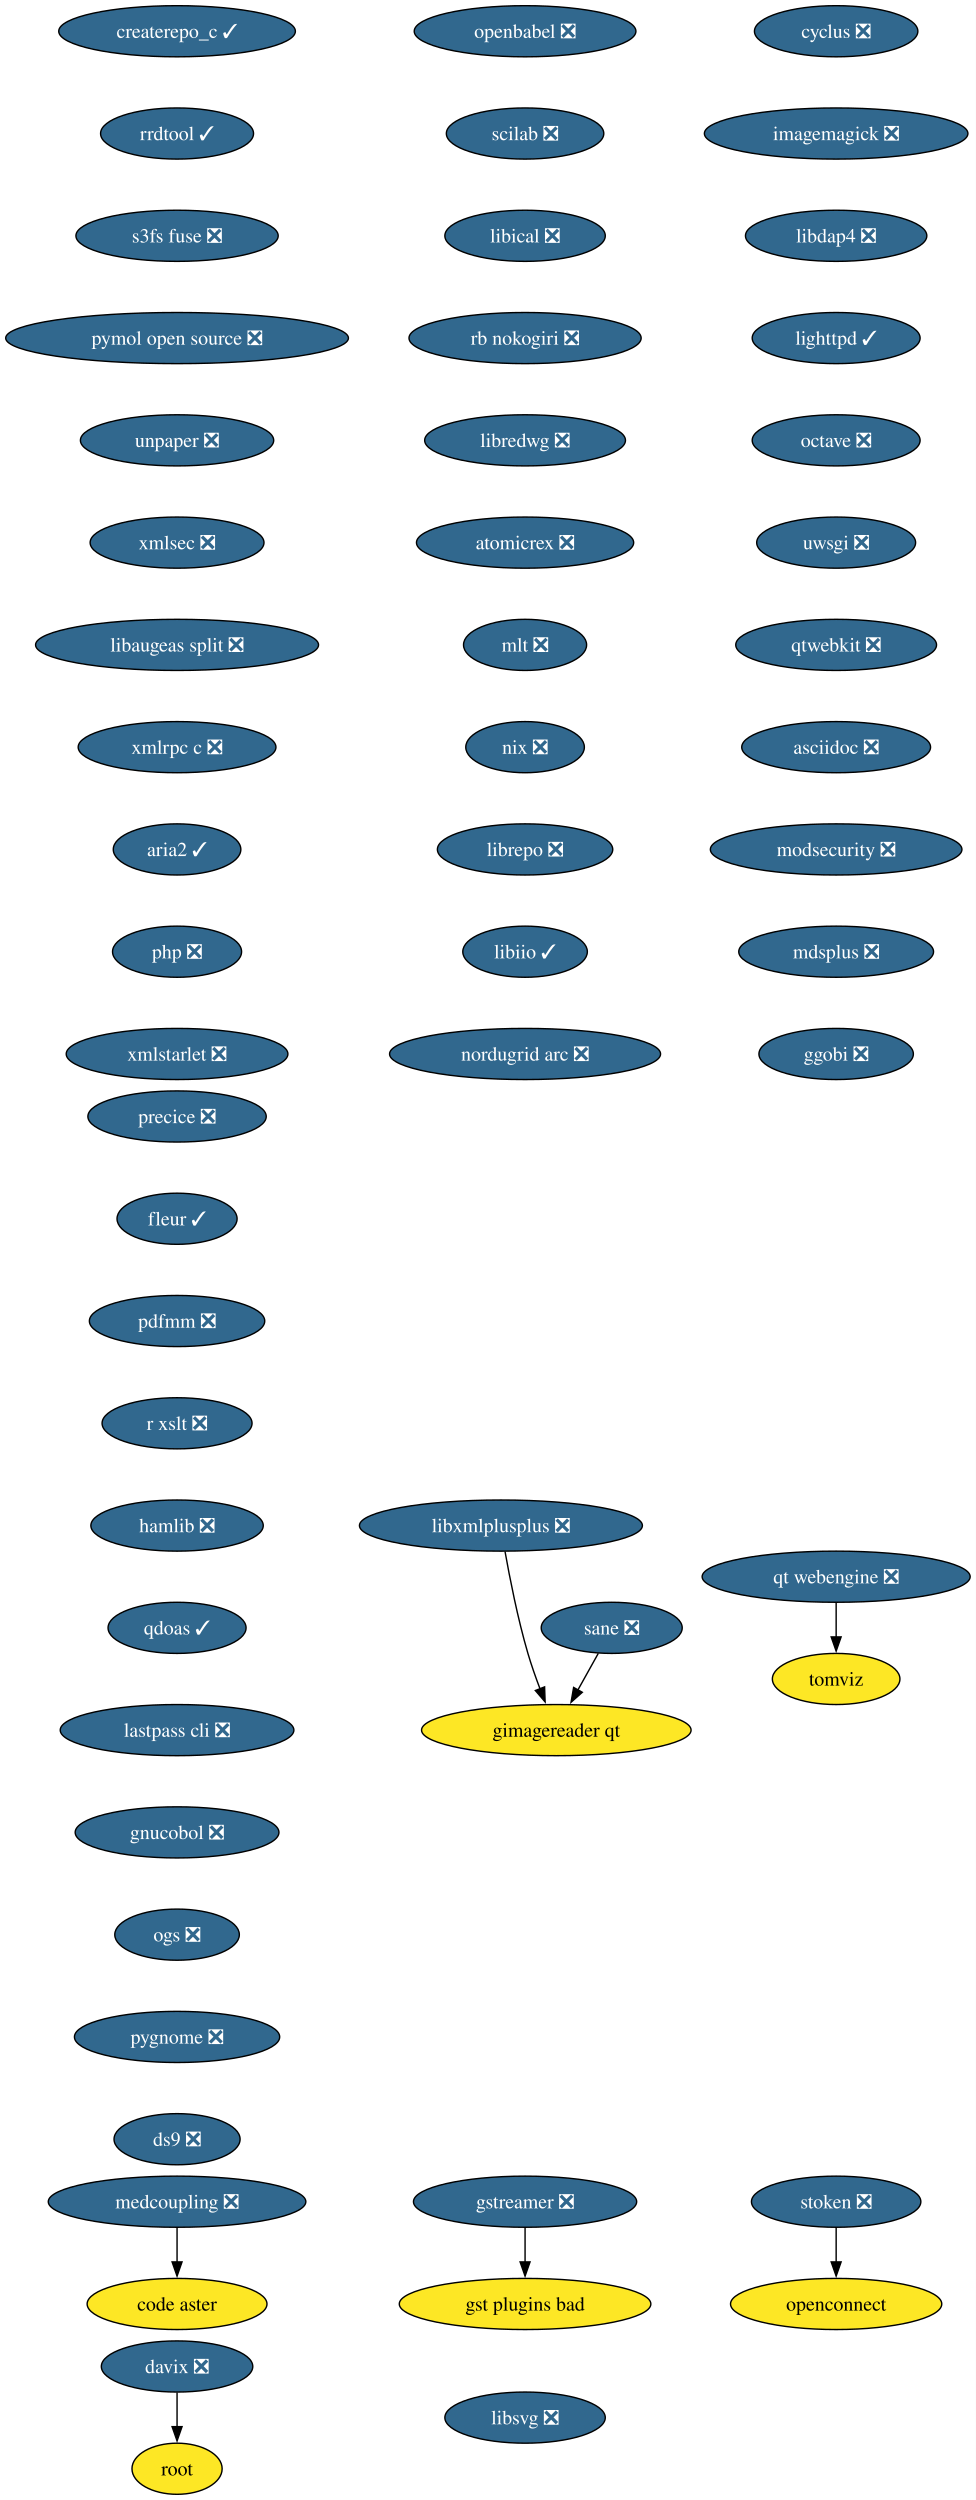
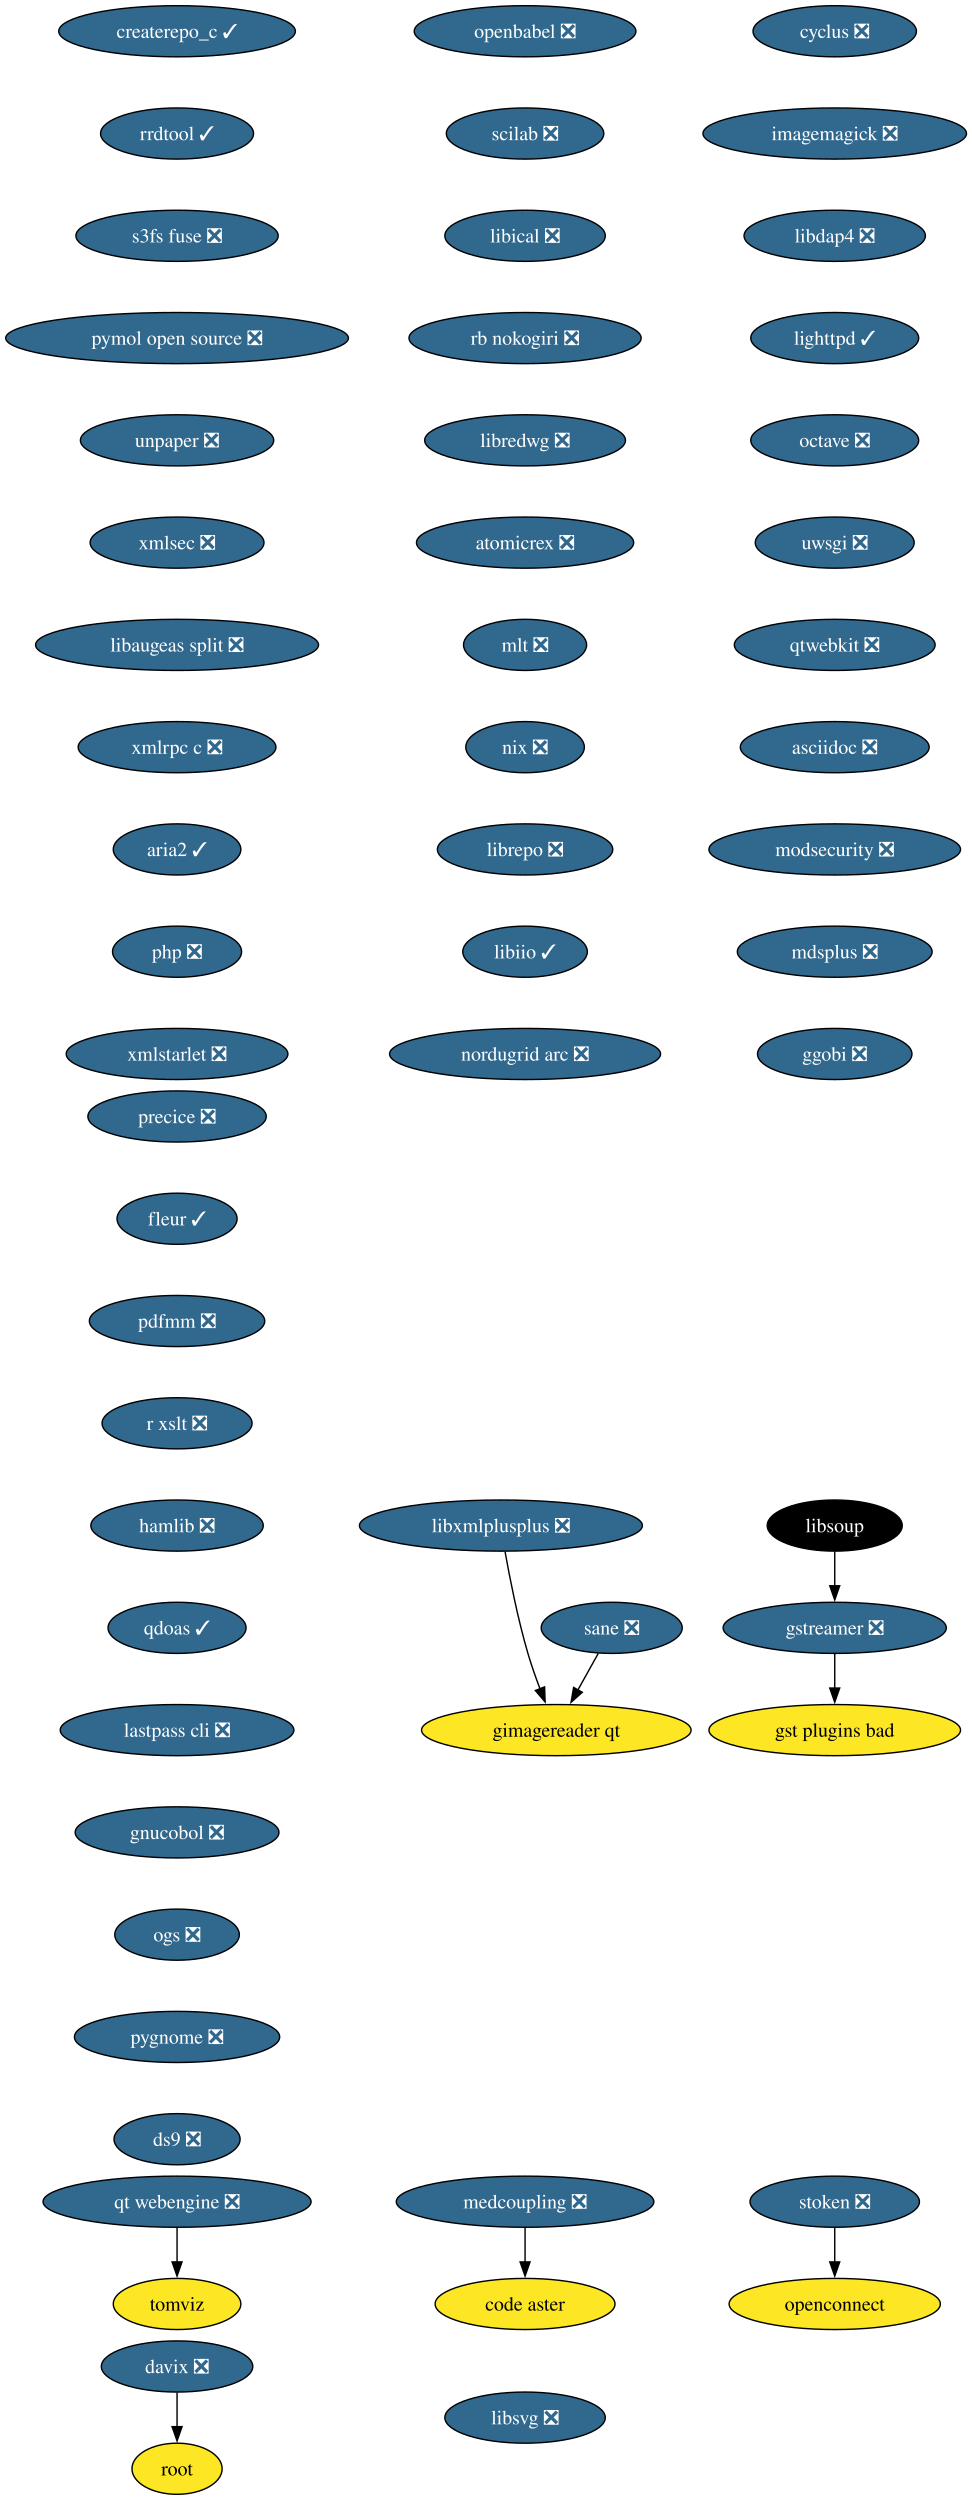
- <svg xmlns="http://www.w3.org/2000/svg" xmlns:xlink="http://www.w3.org/1999/xlink" width="687pt" height="1760pt" viewBox="0.00 0.00 687.00 1760.00">
+ <svg xmlns="http://www.w3.org/2000/svg" xmlns:xlink="http://www.w3.org/1999/xlink" width="684pt" height="1760pt" viewBox="0.00 0.00 684.00 1760.00">
  <g id="graph0" class="graph" transform="scale(1 1) rotate(0) translate(4 1756)">
-     <polygon fill="white" stroke="none" points="-4,4 -4,-1756 683,-1756 683,4 -4,4" />
+     <polygon fill="white" stroke="none" points="-4,4 -4,-1756 680.43,-1756 680.43,4 -4,4" />
    <g id="node1" class="node">
      <g id="a_node1">
        <a xlink:href="https://github.com/conda-forge/cyclus-feedstock/pull/109" xlink:title="cyclus ❎">
-           <ellipse fill="#31688e" stroke="black" cx="584.65" cy="-1734" rx="57.52" ry="18" />
-           <text xml:space="preserve" text-anchor="middle" x="584.65" y="-1729.33" font-family="Times,serif" font-size="14.00" fill="white">cyclus ❎</text>
+           <ellipse fill="#31688e" stroke="black" cx="583.65" cy="-1734" rx="57.52" ry="18" />
+           <text xml:space="preserve" text-anchor="middle" x="583.65" y="-1729.33" font-family="Times,serif" font-size="14.00" fill="white">cyclus ❎</text>
        </a>
      </g>
    </g>
    <g id="node2" class="node">
      <g id="a_node2">
        <a xlink:href="https://github.com/conda-forge/imagemagick-feedstock/pull/351" xlink:title="imagemagick ❎">
-           <ellipse fill="#31688e" stroke="black" cx="584.65" cy="-1662" rx="92.77" ry="18" />
-           <text xml:space="preserve" text-anchor="middle" x="584.65" y="-1657.33" font-family="Times,serif" font-size="14.00" fill="white">imagemagick ❎</text>
+           <ellipse fill="#31688e" stroke="black" cx="583.65" cy="-1662" rx="92.77" ry="18" />
+           <text xml:space="preserve" text-anchor="middle" x="583.65" y="-1657.33" font-family="Times,serif" font-size="14.00" fill="white">imagemagick ❎</text>
        </a>
      </g>
    </g>
    <g id="node5" class="node">
      <g id="a_node5">
        <a xlink:href="https://github.com/conda-forge/libdap4-feedstock/pull/47" xlink:title="libdap4 ❎">
-           <ellipse fill="#31688e" stroke="black" cx="584.65" cy="-1590" rx="63.84" ry="18" />
-           <text xml:space="preserve" text-anchor="middle" x="584.65" y="-1585.33" font-family="Times,serif" font-size="14.00" fill="white">libdap4 ❎</text>
+           <ellipse fill="#31688e" stroke="black" cx="583.65" cy="-1590" rx="63.84" ry="18" />
+           <text xml:space="preserve" text-anchor="middle" x="583.65" y="-1585.33" font-family="Times,serif" font-size="14.00" fill="white">libdap4 ❎</text>
        </a>
      </g>
    </g>
    <g id="node3" class="node">
      <g id="a_node3">
        <a xlink:href="https://github.com/conda-forge/gstreamer-feedstock/pull/160" xlink:title="gstreamer ❎">
-           <ellipse fill="#31688e" stroke="black" cx="365.65" cy="-206" rx="78.57" ry="18" />
-           <text xml:space="preserve" text-anchor="middle" x="365.65" y="-201.33" font-family="Times,serif" font-size="14.00" fill="white">gstreamer ❎</text>
+           <ellipse fill="#31688e" stroke="black" cx="583.65" cy="-610" rx="78.57" ry="18" />
+           <text xml:space="preserve" text-anchor="middle" x="583.65" y="-605.33" font-family="Times,serif" font-size="14.00" fill="white">gstreamer ❎</text>
        </a>
      </g>
    </g>
    <g id="node4" class="node">
      <g id="a_node4">
        <a xlink:href="https://github.com/conda-forge/gst-plugins-bad-feedstock" xlink:title="gst plugins bad">
-           <ellipse fill="#fde725" stroke="black" cx="365.65" cy="-134" rx="88.56" ry="18" />
-           <text xml:space="preserve" text-anchor="middle" x="365.65" y="-129.32" font-family="Times,serif" font-size="14.00">gst plugins bad</text>
+           <ellipse fill="#fde725" stroke="black" cx="583.65" cy="-538" rx="88.56" ry="18" />
+           <text xml:space="preserve" text-anchor="middle" x="583.65" y="-533.33" font-family="Times,serif" font-size="14.00">gst plugins bad</text>
        </a>
      </g>
    </g>
    <g id="edge2" class="edge">
-       <path fill="none" stroke="black" d="M365.65,-187.7C365.65,-180.41 365.65,-171.73 365.65,-163.54" />
-       <polygon fill="black" stroke="black" points="369.15,-163.62 365.65,-153.62 362.15,-163.62 369.15,-163.62" />
+       <path fill="none" stroke="black" d="M583.65,-591.7C583.65,-584.41 583.65,-575.73 583.65,-567.54" />
+       <polygon fill="black" stroke="black" points="587.15,-567.62 583.65,-557.62 580.15,-567.62 587.15,-567.62" />
    </g>
    <g id="node6" class="node">
      <g id="a_node6">
        <a xlink:href="https://github.com/conda-forge/lighttpd-feedstock/pull/47" xlink:title="lighttpd ✓">
-           <ellipse fill="#31688e" stroke="black" cx="584.65" cy="-1518" rx="59.1" ry="18" />
-           <text xml:space="preserve" text-anchor="middle" x="584.65" y="-1513.33" font-family="Times,serif" font-size="14.00" fill="white">lighttpd ✓</text>
+           <ellipse fill="#31688e" stroke="black" cx="583.65" cy="-1518" rx="59.1" ry="18" />
+           <text xml:space="preserve" text-anchor="middle" x="583.65" y="-1513.33" font-family="Times,serif" font-size="14.00" fill="white">lighttpd ✓</text>
        </a>
      </g>
    </g>
    <g id="node7" class="node">
      <g id="a_node7">
        <a xlink:href="https://github.com/conda-forge/octave-feedstock/pull/145" xlink:title="octave ❎">
-           <ellipse fill="#31688e" stroke="black" cx="584.65" cy="-1446" rx="59.1" ry="18" />
-           <text xml:space="preserve" text-anchor="middle" x="584.65" y="-1441.33" font-family="Times,serif" font-size="14.00" fill="white">octave ❎</text>
+           <ellipse fill="#31688e" stroke="black" cx="583.65" cy="-1446" rx="59.1" ry="18" />
+           <text xml:space="preserve" text-anchor="middle" x="583.65" y="-1441.33" font-family="Times,serif" font-size="14.00" fill="white">octave ❎</text>
        </a>
      </g>
    </g>
    <g id="node8" class="node">
      <g id="a_node8">
        <a xlink:href="https://github.com/conda-forge/uwsgi-feedstock/pull/101" xlink:title="uwsgi ❎">
-           <ellipse fill="#31688e" stroke="black" cx="584.65" cy="-1374" rx="55.94" ry="18" />
-           <text xml:space="preserve" text-anchor="middle" x="584.65" y="-1369.33" font-family="Times,serif" font-size="14.00" fill="white">uwsgi ❎</text>
+           <ellipse fill="#31688e" stroke="black" cx="583.65" cy="-1374" rx="55.94" ry="18" />
+           <text xml:space="preserve" text-anchor="middle" x="583.65" y="-1369.33" font-family="Times,serif" font-size="14.00" fill="white">uwsgi ❎</text>
        </a>
      </g>
    </g>
    <g id="node9" class="node">
      <g id="a_node9">
        <a xlink:href="https://github.com/conda-forge/qtwebkit-feedstock/pull/40" xlink:title="qtwebkit ❎">
-           <ellipse fill="#31688e" stroke="black" cx="584.65" cy="-1302" rx="70.68" ry="18" />
-           <text xml:space="preserve" text-anchor="middle" x="584.65" y="-1297.33" font-family="Times,serif" font-size="14.00" fill="white">qtwebkit ❎</text>
+           <ellipse fill="#31688e" stroke="black" cx="583.65" cy="-1302" rx="70.68" ry="18" />
+           <text xml:space="preserve" text-anchor="middle" x="583.65" y="-1297.33" font-family="Times,serif" font-size="14.00" fill="white">qtwebkit ❎</text>
        </a>
      </g>
    </g>
    <g id="node10" class="node">
      <g id="a_node10">
        <a xlink:href="https://github.com/conda-forge/asciidoc-feedstock/pull/28" xlink:title="asciidoc ❎">
-           <ellipse fill="#31688e" stroke="black" cx="584.65" cy="-1230" rx="66.47" ry="18" />
-           <text xml:space="preserve" text-anchor="middle" x="584.65" y="-1225.33" font-family="Times,serif" font-size="14.00" fill="white">asciidoc ❎</text>
+           <ellipse fill="#31688e" stroke="black" cx="583.65" cy="-1230" rx="66.47" ry="18" />
+           <text xml:space="preserve" text-anchor="middle" x="583.65" y="-1225.33" font-family="Times,serif" font-size="14.00" fill="white">asciidoc ❎</text>
        </a>
      </g>
    </g>
    <g id="node11" class="node">
      <g id="a_node11">
        <a xlink:href="https://github.com/conda-forge/modsecurity-feedstock/pull/14" xlink:title="modsecurity ❎">
-           <ellipse fill="#31688e" stroke="black" cx="584.65" cy="-1158" rx="88.56" ry="18" />
-           <text xml:space="preserve" text-anchor="middle" x="584.65" y="-1153.33" font-family="Times,serif" font-size="14.00" fill="white">modsecurity ❎</text>
+           <ellipse fill="#31688e" stroke="black" cx="583.65" cy="-1158" rx="88.56" ry="18" />
+           <text xml:space="preserve" text-anchor="middle" x="583.65" y="-1153.33" font-family="Times,serif" font-size="14.00" fill="white">modsecurity ❎</text>
        </a>
      </g>
    </g>
    <g id="node12" class="node">
      <g id="a_node12">
        <a xlink:href="https://github.com/conda-forge/mdsplus-feedstock/pull/77" xlink:title="mdsplus ❎">
-           <ellipse fill="#31688e" stroke="black" cx="584.65" cy="-1086" rx="68.57" ry="18" />
-           <text xml:space="preserve" text-anchor="middle" x="584.65" y="-1081.33" font-family="Times,serif" font-size="14.00" fill="white">mdsplus ❎</text>
+           <ellipse fill="#31688e" stroke="black" cx="583.65" cy="-1086" rx="68.57" ry="18" />
+           <text xml:space="preserve" text-anchor="middle" x="583.65" y="-1081.33" font-family="Times,serif" font-size="14.00" fill="white">mdsplus ❎</text>
        </a>
      </g>
    </g>
    <g id="node13" class="node">
      <g id="a_node13">
        <a xlink:href="https://github.com/conda-forge/ggobi-feedstock/pull/5" xlink:title="ggobi ❎">
-           <ellipse fill="#31688e" stroke="black" cx="584.65" cy="-1014" rx="54.36" ry="18" />
-           <text xml:space="preserve" text-anchor="middle" x="584.65" y="-1009.33" font-family="Times,serif" font-size="14.00" fill="white">ggobi ❎</text>
+           <ellipse fill="#31688e" stroke="black" cx="583.65" cy="-1014" rx="54.36" ry="18" />
+           <text xml:space="preserve" text-anchor="middle" x="583.65" y="-1009.33" font-family="Times,serif" font-size="14.00" fill="white">ggobi ❎</text>
        </a>
      </g>
    </g>
    <g id="node14" class="node">
      <g id="a_node14">
        <a xlink:href="https://github.com/conda-forge/davix-feedstock/pull/47" xlink:title="davix ❎">
          <ellipse fill="#31688e" stroke="black" cx="120.65" cy="-90" rx="53.31" ry="18" />
          <text xml:space="preserve" text-anchor="middle" x="120.65" y="-85.33" font-family="Times,serif" font-size="14.00" fill="white">davix ❎</text>
        </a>
      </g>
    </g>
    <g id="node15" class="node">
      <g id="a_node15">
        <a xlink:href="https://github.com/conda-forge/root-feedstock" xlink:title="root">
          <ellipse fill="#fde725" stroke="black" cx="120.65" cy="-18" rx="31.74" ry="18" />
          <text xml:space="preserve" text-anchor="middle" x="120.65" y="-13.32" font-family="Times,serif" font-size="14.00">root</text>
        </a>
      </g>
    </g>
    <g id="edge12" class="edge">
      <path fill="none" stroke="black" d="M120.65,-71.7C120.65,-64.41 120.65,-55.73 120.65,-47.54" />
      <polygon fill="black" stroke="black" points="124.15,-47.62 120.65,-37.62 117.15,-47.62 124.15,-47.62" />
    </g>
    <g id="node16" class="node">
      <g id="a_node16">
        <a xlink:href="https://github.com/conda-forge/openbabel-feedstock/pull/54" xlink:title="openbabel ❎">
          <ellipse fill="#31688e" stroke="black" cx="365.65" cy="-1734" rx="78.04" ry="18" />
          <text xml:space="preserve" text-anchor="middle" x="365.65" y="-1729.33" font-family="Times,serif" font-size="14.00" fill="white">openbabel ❎</text>
        </a>
      </g>
    </g>
    <g id="node17" class="node">
      <g id="a_node17">
        <a xlink:href="https://github.com/conda-forge/scilab-feedstock/pull/58" xlink:title="scilab ❎">
          <ellipse fill="#31688e" stroke="black" cx="365.65" cy="-1662" rx="55.42" ry="18" />
          <text xml:space="preserve" text-anchor="middle" x="365.65" y="-1657.33" font-family="Times,serif" font-size="14.00" fill="white">scilab ❎</text>
        </a>
      </g>
    </g>
    <g id="node18" class="node">
      <g id="a_node18">
        <a xlink:href="https://github.com/conda-forge/libical-feedstock/pull/29" xlink:title="libical ❎">
          <ellipse fill="#31688e" stroke="black" cx="365.65" cy="-1590" rx="56.47" ry="18" />
          <text xml:space="preserve" text-anchor="middle" x="365.65" y="-1585.33" font-family="Times,serif" font-size="14.00" fill="white">libical ❎</text>
        </a>
      </g>
    </g>
    <g id="node19" class="node">
      <g id="a_node19">
        <a xlink:href="https://github.com/conda-forge/rb-nokogiri-feedstock/pull/16" xlink:title="rb nokogiri ❎">
          <ellipse fill="#31688e" stroke="black" cx="365.65" cy="-1518" rx="81.72" ry="18" />
          <text xml:space="preserve" text-anchor="middle" x="365.65" y="-1513.33" font-family="Times,serif" font-size="14.00" fill="white">rb nokogiri ❎</text>
        </a>
      </g>
    </g>
    <g id="node20" class="node">
      <g id="a_node20">
        <a xlink:href="https://github.com/conda-forge/libredwg-feedstock/pull/93" xlink:title="libredwg ❎">
          <ellipse fill="#31688e" stroke="black" cx="365.65" cy="-1446" rx="70.68" ry="18" />
          <text xml:space="preserve" text-anchor="middle" x="365.65" y="-1441.33" font-family="Times,serif" font-size="14.00" fill="white">libredwg ❎</text>
        </a>
      </g>
    </g>
    <g id="node21" class="node">
      <g id="a_node21">
        <a xlink:href="https://github.com/conda-forge/atomicrex-feedstock/pull/42" xlink:title="atomicrex ❎">
          <ellipse fill="#31688e" stroke="black" cx="365.65" cy="-1374" rx="76.46" ry="18" />
          <text xml:space="preserve" text-anchor="middle" x="365.65" y="-1369.33" font-family="Times,serif" font-size="14.00" fill="white">atomicrex ❎</text>
        </a>
      </g>
    </g>
    <g id="node22" class="node">
      <g id="a_node22">
        <a xlink:href="https://github.com/conda-forge/mlt-feedstock/pull/30" xlink:title="mlt ❎">
          <ellipse fill="#31688e" stroke="black" cx="365.65" cy="-1302" rx="43.32" ry="18" />
          <text xml:space="preserve" text-anchor="middle" x="365.65" y="-1297.33" font-family="Times,serif" font-size="14.00" fill="white">mlt ❎</text>
        </a>
      </g>
    </g>
    <g id="node23" class="node">
      <g id="a_node23">
        <a xlink:href="https://github.com/conda-forge/nix-feedstock/pull/32" xlink:title="nix ❎">
          <ellipse fill="#31688e" stroke="black" cx="365.65" cy="-1230" rx="41.74" ry="18" />
          <text xml:space="preserve" text-anchor="middle" x="365.65" y="-1225.33" font-family="Times,serif" font-size="14.00" fill="white">nix ❎</text>
        </a>
      </g>
    </g>
    <g id="node24" class="node">
      <g id="a_node24">
        <a xlink:href="https://github.com/conda-forge/librepo-feedstock/pull/38" xlink:title="librepo ❎">
          <ellipse fill="#31688e" stroke="black" cx="365.65" cy="-1158" rx="61.73" ry="18" />
          <text xml:space="preserve" text-anchor="middle" x="365.65" y="-1153.33" font-family="Times,serif" font-size="14.00" fill="white">librepo ❎</text>
        </a>
      </g>
    </g>
    <g id="node25" class="node">
      <g id="a_node25">
        <a xlink:href="https://github.com/conda-forge/libiio-feedstock/pull/23" xlink:title="libiio ✓">
          <ellipse fill="#31688e" stroke="black" cx="365.65" cy="-1086" rx="43.84" ry="18" />
          <text xml:space="preserve" text-anchor="middle" x="365.65" y="-1081.33" font-family="Times,serif" font-size="14.00" fill="white">libiio ✓</text>
        </a>
      </g>
    </g>
    <g id="node28" class="node">
      <g id="a_node28">
        <a xlink:href="https://github.com/conda-forge/nordugrid-arc-feedstock/pull/65" xlink:title="nordugrid arc ❎">
          <ellipse fill="#31688e" stroke="black" cx="365.65" cy="-1014" rx="95.4" ry="18" />
          <text xml:space="preserve" text-anchor="middle" x="365.65" y="-1009.33" font-family="Times,serif" font-size="14.00" fill="white">nordugrid arc ❎</text>
        </a>
      </g>
    </g>
    <g id="node26" class="node">
      <g id="a_node26">
        <a xlink:href="https://github.com/conda-forge/openconnect-feedstock" xlink:title="openconnect">
-           <ellipse fill="#fde725" stroke="black" cx="584.65" cy="-134" rx="74.36" ry="18" />
-           <text xml:space="preserve" text-anchor="middle" x="584.65" y="-129.32" font-family="Times,serif" font-size="14.00">openconnect</text>
+           <ellipse fill="#fde725" stroke="black" cx="583.65" cy="-134" rx="74.36" ry="18" />
+           <text xml:space="preserve" text-anchor="middle" x="583.65" y="-129.32" font-family="Times,serif" font-size="14.00">openconnect</text>
        </a>
      </g>
    </g>
    <g id="node27" class="node">
      <g id="a_node27">
        <a xlink:href="https://github.com/conda-forge/stoken-feedstock/pull/16" xlink:title="stoken ❎">
-           <ellipse fill="#31688e" stroke="black" cx="584.65" cy="-206" rx="59.63" ry="18" />
-           <text xml:space="preserve" text-anchor="middle" x="584.65" y="-201.33" font-family="Times,serif" font-size="14.00" fill="white">stoken ❎</text>
+           <ellipse fill="#31688e" stroke="black" cx="583.65" cy="-206" rx="59.63" ry="18" />
+           <text xml:space="preserve" text-anchor="middle" x="583.65" y="-201.33" font-family="Times,serif" font-size="14.00" fill="white">stoken ❎</text>
        </a>
      </g>
    </g>
    <g id="edge22" class="edge">
-       <path fill="none" stroke="black" d="M584.65,-187.7C584.65,-180.41 584.65,-171.73 584.65,-163.54" />
-       <polygon fill="black" stroke="black" points="588.15,-163.62 584.65,-153.62 581.15,-163.62 588.15,-163.62" />
+       <path fill="none" stroke="black" d="M583.65,-187.7C583.65,-180.41 583.65,-171.73 583.65,-163.54" />
+       <polygon fill="black" stroke="black" points="587.15,-163.62 583.65,-153.62 580.15,-163.62 587.15,-163.62" />
    </g>
    <g id="node29" class="node">
      <g id="a_node29">
        <a xlink:href="https://github.com/conda-forge/createrepo_c-feedstock/pull/46" xlink:title="createrepo_c ✓">
          <ellipse fill="#31688e" stroke="black" cx="120.65" cy="-1734" rx="83.3" ry="18" />
          <text xml:space="preserve" text-anchor="middle" x="120.65" y="-1729.33" font-family="Times,serif" font-size="14.00" fill="white">createrepo_c ✓</text>
        </a>
      </g>
    </g>
    <g id="node30" class="node">
      <g id="a_node30">
        <a xlink:href="https://github.com/conda-forge/rrdtool-feedstock/pull/17" xlink:title="rrdtool ✓">
          <ellipse fill="#31688e" stroke="black" cx="120.65" cy="-1662" rx="53.84" ry="18" />
          <text xml:space="preserve" text-anchor="middle" x="120.65" y="-1657.33" font-family="Times,serif" font-size="14.00" fill="white">rrdtool ✓</text>
        </a>
      </g>
    </g>
-     <g id="node31" class="node">
-       <g id="a_node31">
+     <g id="node32" class="node">
+       <g id="a_node32">
        <a xlink:href="https://github.com/conda-forge/s3fs-fuse-feedstock/pull/17" xlink:title="s3fs fuse ❎">
          <ellipse fill="#31688e" stroke="black" cx="120.65" cy="-1590" rx="71.2" ry="18" />
          <text xml:space="preserve" text-anchor="middle" x="120.65" y="-1585.33" font-family="Times,serif" font-size="14.00" fill="white">s3fs fuse ❎</text>
        </a>
      </g>
    </g>
-     <g id="node32" class="node">
-       <g id="a_node32">
+     <g id="node31" class="node">
+       <g id="a_node31">
+         <a xlink:href="https://github.com/conda-forge/libsoup-feedstock" xlink:title="libsoup">
+           <ellipse fill="#000000" stroke="black" cx="583.65" cy="-682" rx="47.53" ry="18" />
+           <text xml:space="preserve" text-anchor="middle" x="583.65" y="-677.33" font-family="Times,serif" font-size="14.00" fill="white">libsoup</text>
+         </a>
+       </g>
+     </g>
+     <g id="edge25" class="edge">
+       <path fill="none" stroke="black" d="M583.65,-663.7C583.65,-656.41 583.65,-647.73 583.65,-639.54" />
+       <polygon fill="black" stroke="black" points="587.15,-639.62 583.65,-629.62 580.15,-639.62 587.15,-639.62" />
+     </g>
+     <g id="node33" class="node">
+       <g id="a_node33">
        <a xlink:href="https://github.com/conda-forge/pymol-open-source-feedstock/pull/37" xlink:title="pymol open source ❎">
          <ellipse fill="#31688e" stroke="black" cx="120.65" cy="-1518" rx="120.65" ry="18" />
          <text xml:space="preserve" text-anchor="middle" x="120.65" y="-1513.33" font-family="Times,serif" font-size="14.00" fill="white">pymol open source ❎</text>
        </a>
      </g>
    </g>
-     <g id="node33" class="node">
-       <g id="a_node33">
+     <g id="node34" class="node">
+       <g id="a_node34">
        <a xlink:href="https://github.com/conda-forge/unpaper-feedstock/pull/10" xlink:title="unpaper ❎">
          <ellipse fill="#31688e" stroke="black" cx="120.65" cy="-1446" rx="68.04" ry="18" />
          <text xml:space="preserve" text-anchor="middle" x="120.65" y="-1441.33" font-family="Times,serif" font-size="14.00" fill="white">unpaper ❎</text>
        </a>
      </g>
    </g>
-     <g id="node35" class="node">
-       <g id="a_node35">
+     <g id="node36" class="node">
+       <g id="a_node36">
        <a xlink:href="https://github.com/conda-forge/xmlsec-feedstock/pull/26" xlink:title="xmlsec ❎">
          <ellipse fill="#31688e" stroke="black" cx="120.65" cy="-1374" rx="61.2" ry="18" />
          <text xml:space="preserve" text-anchor="middle" x="120.65" y="-1369.33" font-family="Times,serif" font-size="14.00" fill="white">xmlsec ❎</text>
        </a>
      </g>
    </g>
-     <g id="node34" class="node">
-       <g id="a_node34">
+     <g id="node35" class="node">
+       <g id="a_node35">
        <a xlink:href="https://github.com/conda-forge/tomviz-feedstock" xlink:title="tomviz">
-           <ellipse fill="#fde725" stroke="black" cx="584.65" cy="-574" rx="44.9" ry="18" />
-           <text xml:space="preserve" text-anchor="middle" x="584.65" y="-569.33" font-family="Times,serif" font-size="14.00">tomviz</text>
-         </a>
-       </g>
-     </g>
-     <g id="node36" class="node">
-       <g id="a_node36">
+           <ellipse fill="#fde725" stroke="black" cx="120.65" cy="-134" rx="44.9" ry="18" />
+           <text xml:space="preserve" text-anchor="middle" x="120.65" y="-129.32" font-family="Times,serif" font-size="14.00">tomviz</text>
+         </a>
+       </g>
+     </g>
+     <g id="node37" class="node">
+       <g id="a_node37">
        <a xlink:href="https://github.com/conda-forge/libaugeas-split-feedstock/pull/4" xlink:title="libaugeas split ❎">
          <ellipse fill="#31688e" stroke="black" cx="120.65" cy="-1302" rx="99.61" ry="18" />
          <text xml:space="preserve" text-anchor="middle" x="120.65" y="-1297.33" font-family="Times,serif" font-size="14.00" fill="white">libaugeas split ❎</text>
        </a>
      </g>
    </g>
-     <g id="node37" class="node">
-       <g id="a_node37">
+     <g id="node38" class="node">
+       <g id="a_node38">
        <a xlink:href="https://github.com/conda-forge/xmlrpc-c-feedstock/pull/5" xlink:title="xmlrpc c ❎">
          <ellipse fill="#31688e" stroke="black" cx="120.65" cy="-1230" rx="69.62" ry="18" />
          <text xml:space="preserve" text-anchor="middle" x="120.65" y="-1225.33" font-family="Times,serif" font-size="14.00" fill="white">xmlrpc c ❎</text>
        </a>
      </g>
    </g>
-     <g id="node38" class="node">
-       <g id="a_node38">
+     <g id="node39" class="node">
+       <g id="a_node39">
        <a xlink:href="https://github.com/conda-forge/aria2-feedstock/pull/13" xlink:title="aria2 ✓">
          <ellipse fill="#31688e" stroke="black" cx="120.65" cy="-1158" rx="44.9" ry="18" />
          <text xml:space="preserve" text-anchor="middle" x="120.65" y="-1153.33" font-family="Times,serif" font-size="14.00" fill="white">aria2 ✓</text>
        </a>
      </g>
    </g>
-     <g id="node39" class="node">
-       <g id="a_node39">
+     <g id="node40" class="node">
+       <g id="a_node40">
        <a xlink:href="https://github.com/conda-forge/php-feedstock/pull/113" xlink:title="php ❎">
          <ellipse fill="#31688e" stroke="black" cx="120.65" cy="-1086" rx="45.42" ry="18" />
          <text xml:space="preserve" text-anchor="middle" x="120.65" y="-1081.33" font-family="Times,serif" font-size="14.00" fill="white">php ❎</text>
        </a>
      </g>
    </g>
-     <g id="node40" class="node">
-       <g id="a_node40">
+     <g id="node41" class="node">
+       <g id="a_node41">
        <a xlink:href="https://github.com/conda-forge/xmlstarlet-feedstock/pull/6" xlink:title="xmlstarlet ❎">
          <ellipse fill="#31688e" stroke="black" cx="120.65" cy="-1014" rx="78.04" ry="18" />
          <text xml:space="preserve" text-anchor="middle" x="120.65" y="-1009.33" font-family="Times,serif" font-size="14.00" fill="white">xmlstarlet ❎</text>
        </a>
      </g>
    </g>
-     <g id="node41" class="node">
-       <g id="a_node41">
+     <g id="node42" class="node">
+       <g id="a_node42">
        <a xlink:href="https://github.com/conda-forge/sane-feedstock/pull/36" xlink:title="sane ❎">
          <ellipse fill="#31688e" stroke="black" cx="426.65" cy="-610" rx="49.63" ry="18" />
          <text xml:space="preserve" text-anchor="middle" x="426.65" y="-605.33" font-family="Times,serif" font-size="14.00" fill="white">sane ❎</text>
        </a>
      </g>
    </g>
-     <g id="node42" class="node">
-       <g id="a_node42">
+     <g id="node43" class="node">
+       <g id="a_node43">
        <a xlink:href="https://github.com/conda-forge/gimagereader-qt-feedstock" xlink:title="gimagereader qt">
          <ellipse fill="#fde725" stroke="black" cx="387.65" cy="-538" rx="94.88" ry="18" />
          <text xml:space="preserve" text-anchor="middle" x="387.65" y="-533.33" font-family="Times,serif" font-size="14.00">gimagereader qt</text>
        </a>
      </g>
    </g>
-     <g id="edge34" class="edge">
+     <g id="edge35" class="edge">
      <path fill="none" stroke="black" d="M417.21,-592.05C412.87,-584.26 407.61,-574.82 402.74,-566.08" />
      <polygon fill="black" stroke="black" points="405.94,-564.63 398.02,-557.6 399.83,-568.04 405.94,-564.63" />
    </g>
-     <g id="node43" class="node">
-       <g id="a_node43">
+     <g id="node44" class="node">
+       <g id="a_node44">
        <a xlink:href="https://github.com/conda-forge/libxmlplusplus-feedstock/pull/9" xlink:title="libxmlplusplus ❎">
          <ellipse fill="#31688e" stroke="black" cx="348.65" cy="-682" rx="99.61" ry="18" />
          <text xml:space="preserve" text-anchor="middle" x="348.65" y="-677.33" font-family="Times,serif" font-size="14.00" fill="white">libxmlplusplus ❎</text>
        </a>
      </g>
    </g>
-     <g id="edge35" class="edge">
+     <g id="edge36" class="edge">
      <path fill="none" stroke="black" d="M351.54,-663.75C354.75,-645.68 360.44,-616.56 367.65,-592 370.06,-583.79 373.15,-575.04 376.17,-567.06" />
      <polygon fill="black" stroke="black" points="379.39,-568.44 379.76,-557.85 372.87,-565.89 379.39,-568.44" />
    </g>
-     <g id="node44" class="node">
-       <g id="a_node44">
+     <g id="node45" class="node">
+       <g id="a_node45">
        <a xlink:href="https://github.com/conda-forge/precice-feedstock/pull/48" xlink:title="precice ❎">
          <ellipse fill="#31688e" stroke="black" cx="120.65" cy="-970" rx="62.78" ry="18" />
          <text xml:space="preserve" text-anchor="middle" x="120.65" y="-965.33" font-family="Times,serif" font-size="14.00" fill="white">precice ❎</text>
        </a>
      </g>
    </g>
-     <g id="node45" class="node">
-       <g id="a_node45">
+     <g id="node46" class="node">
+       <g id="a_node46">
        <a xlink:href="https://github.com/conda-forge/fleur-feedstock/pull/26" xlink:title="fleur ✓">
          <ellipse fill="#31688e" stroke="black" cx="120.65" cy="-898" rx="42.26" ry="18" />
          <text xml:space="preserve" text-anchor="middle" x="120.65" y="-893.33" font-family="Times,serif" font-size="14.00" fill="white">fleur ✓</text>
        </a>
      </g>
    </g>
-     <g id="node47" class="node">
-       <g id="a_node47">
+     <g id="node48" class="node">
+       <g id="a_node48">
        <a xlink:href="https://github.com/conda-forge/pdfmm-feedstock/pull/9" xlink:title="pdfmm ❎">
          <ellipse fill="#31688e" stroke="black" cx="120.65" cy="-826" rx="61.73" ry="18" />
          <text xml:space="preserve" text-anchor="middle" x="120.65" y="-821.33" font-family="Times,serif" font-size="14.00" fill="white">pdfmm ❎</text>
        </a>
      </g>
    </g>
-     <g id="node46" class="node">
-       <g id="a_node46">
+     <g id="node47" class="node">
+       <g id="a_node47">
        <a xlink:href="https://github.com/conda-forge/qt-webengine-feedstock/pull/76" xlink:title="qt webengine ❎">
-           <ellipse fill="#31688e" stroke="black" cx="584.65" cy="-646" rx="94.35" ry="18" />
-           <text xml:space="preserve" text-anchor="middle" x="584.65" y="-641.33" font-family="Times,serif" font-size="14.00" fill="white">qt webengine ❎</text>
-         </a>
-       </g>
-     </g>
-     <g id="edge37" class="edge">
-       <path fill="none" stroke="black" d="M584.65,-627.7C584.65,-620.41 584.65,-611.73 584.65,-603.54" />
-       <polygon fill="black" stroke="black" points="588.15,-603.62 584.65,-593.62 581.15,-603.62 588.15,-603.62" />
-     </g>
-     <g id="node48" class="node">
-       <g id="a_node48">
+           <ellipse fill="#31688e" stroke="black" cx="120.65" cy="-206" rx="94.35" ry="18" />
+           <text xml:space="preserve" text-anchor="middle" x="120.65" y="-201.33" font-family="Times,serif" font-size="14.00" fill="white">qt webengine ❎</text>
+         </a>
+       </g>
+     </g>
+     <g id="edge38" class="edge">
+       <path fill="none" stroke="black" d="M120.65,-187.7C120.65,-180.41 120.65,-171.73 120.65,-163.54" />
+       <polygon fill="black" stroke="black" points="124.15,-163.62 120.65,-153.62 117.15,-163.62 124.15,-163.62" />
+     </g>
+     <g id="node49" class="node">
+       <g id="a_node49">
        <a xlink:href="https://github.com/conda-forge/r-xslt-feedstock/pull/14" xlink:title="r xslt ❎">
          <ellipse fill="#31688e" stroke="black" cx="120.65" cy="-754" rx="52.79" ry="18" />
          <text xml:space="preserve" text-anchor="middle" x="120.65" y="-749.33" font-family="Times,serif" font-size="14.00" fill="white">r xslt ❎</text>
        </a>
      </g>
    </g>
-     <g id="node50" class="node">
-       <g id="a_node50">
+     <g id="node51" class="node">
+       <g id="a_node51">
        <a xlink:href="https://github.com/conda-forge/hamlib-feedstock/pull/21" xlink:title="hamlib ❎">
          <ellipse fill="#31688e" stroke="black" cx="120.65" cy="-682" rx="60.68" ry="18" />
          <text xml:space="preserve" text-anchor="middle" x="120.65" y="-677.33" font-family="Times,serif" font-size="14.00" fill="white">hamlib ❎</text>
        </a>
      </g>
    </g>
-     <g id="node49" class="node">
-       <g id="a_node49">
+     <g id="node50" class="node">
+       <g id="a_node50">
        <a xlink:href="https://github.com/conda-forge/code-aster-feedstock" xlink:title="code aster">
-           <ellipse fill="#fde725" stroke="black" cx="120.65" cy="-134" rx="63.31" ry="18" />
-           <text xml:space="preserve" text-anchor="middle" x="120.65" y="-129.32" font-family="Times,serif" font-size="14.00">code aster</text>
-         </a>
-       </g>
-     </g>
-     <g id="node51" class="node">
-       <g id="a_node51">
+           <ellipse fill="#fde725" stroke="black" cx="365.65" cy="-134" rx="63.31" ry="18" />
+           <text xml:space="preserve" text-anchor="middle" x="365.65" y="-129.32" font-family="Times,serif" font-size="14.00">code aster</text>
+         </a>
+       </g>
+     </g>
+     <g id="node52" class="node">
+       <g id="a_node52">
        <a xlink:href="https://github.com/conda-forge/qdoas-feedstock/pull/30" xlink:title="qdoas ✓">
          <ellipse fill="#31688e" stroke="black" cx="120.65" cy="-610" rx="48.58" ry="18" />
          <text xml:space="preserve" text-anchor="middle" x="120.65" y="-605.33" font-family="Times,serif" font-size="14.00" fill="white">qdoas ✓</text>
        </a>
      </g>
    </g>
-     <g id="node52" class="node">
-       <g id="a_node52">
+     <g id="node53" class="node">
+       <g id="a_node53">
        <a xlink:href="https://github.com/conda-forge/lastpass-cli-feedstock/pull/10" xlink:title="lastpass cli ❎">
          <ellipse fill="#31688e" stroke="black" cx="120.65" cy="-538" rx="82.25" ry="18" />
          <text xml:space="preserve" text-anchor="middle" x="120.65" y="-533.33" font-family="Times,serif" font-size="14.00" fill="white">lastpass cli ❎</text>
        </a>
      </g>
    </g>
-     <g id="node53" class="node">
-       <g id="a_node53">
+     <g id="node54" class="node">
+       <g id="a_node54">
        <a xlink:href="https://github.com/conda-forge/gnucobol-feedstock/pull/6" xlink:title="gnucobol ❎">
          <ellipse fill="#31688e" stroke="black" cx="120.65" cy="-466" rx="71.73" ry="18" />
          <text xml:space="preserve" text-anchor="middle" x="120.65" y="-461.32" font-family="Times,serif" font-size="14.00" fill="white">gnucobol ❎</text>
        </a>
      </g>
    </g>
-     <g id="node55" class="node">
-       <g id="a_node55">
+     <g id="node56" class="node">
+       <g id="a_node56">
        <a xlink:href="https://github.com/conda-forge/ogs-feedstock/pull/24" xlink:title="ogs ❎">
          <ellipse fill="#31688e" stroke="black" cx="120.65" cy="-394" rx="43.84" ry="18" />
          <text xml:space="preserve" text-anchor="middle" x="120.65" y="-389.32" font-family="Times,serif" font-size="14.00" fill="white">ogs ❎</text>
        </a>
      </g>
    </g>
-     <g id="node54" class="node">
-       <g id="a_node54">
+     <g id="node55" class="node">
+       <g id="a_node55">
        <a xlink:href="https://github.com/conda-forge/medcoupling-feedstock/pull/20" xlink:title="medcoupling ❎">
-           <ellipse fill="#31688e" stroke="black" cx="120.65" cy="-206" rx="90.67" ry="18" />
-           <text xml:space="preserve" text-anchor="middle" x="120.65" y="-201.33" font-family="Times,serif" font-size="14.00" fill="white">medcoupling ❎</text>
-         </a>
-       </g>
-     </g>
-     <g id="edge44" class="edge">
-       <path fill="none" stroke="black" d="M120.65,-187.7C120.65,-180.41 120.65,-171.73 120.65,-163.54" />
-       <polygon fill="black" stroke="black" points="124.15,-163.62 120.65,-153.62 117.15,-163.62 124.15,-163.62" />
-     </g>
-     <g id="node56" class="node">
-       <g id="a_node56">
+           <ellipse fill="#31688e" stroke="black" cx="365.65" cy="-206" rx="90.67" ry="18" />
+           <text xml:space="preserve" text-anchor="middle" x="365.65" y="-201.33" font-family="Times,serif" font-size="14.00" fill="white">medcoupling ❎</text>
+         </a>
+       </g>
+     </g>
+     <g id="edge45" class="edge">
+       <path fill="none" stroke="black" d="M365.65,-187.7C365.65,-180.41 365.65,-171.73 365.65,-163.54" />
+       <polygon fill="black" stroke="black" points="369.15,-163.62 365.65,-153.62 362.15,-163.62 369.15,-163.62" />
+     </g>
+     <g id="node57" class="node">
+       <g id="a_node57">
        <a xlink:href="https://github.com/conda-forge/pygnome-feedstock/pull/11" xlink:title="pygnome ❎">
          <ellipse fill="#31688e" stroke="black" cx="120.65" cy="-322" rx="72.25" ry="18" />
          <text xml:space="preserve" text-anchor="middle" x="120.65" y="-317.32" font-family="Times,serif" font-size="14.00" fill="white">pygnome ❎</text>
        </a>
      </g>
    </g>
-     <g id="node57" class="node">
-       <g id="a_node57">
+     <g id="node58" class="node">
+       <g id="a_node58">
        <a xlink:href="https://github.com/conda-forge/ds9-feedstock/pull/2" xlink:title="ds9 ❎">
          <ellipse fill="#31688e" stroke="black" cx="120.65" cy="-250" rx="44.37" ry="18" />
          <text xml:space="preserve" text-anchor="middle" x="120.65" y="-245.32" font-family="Times,serif" font-size="14.00" fill="white">ds9 ❎</text>
        </a>
      </g>
    </g>
-     <g id="node58" class="node">
-       <g id="a_node58">
+     <g id="node59" class="node">
+       <g id="a_node59">
        <a xlink:href="https://github.com/conda-forge/libsvg-feedstock/pull/2" xlink:title="libsvg ❎">
          <ellipse fill="#31688e" stroke="black" cx="365.65" cy="-54" rx="56.47" ry="18" />
          <text xml:space="preserve" text-anchor="middle" x="365.65" y="-49.33" font-family="Times,serif" font-size="14.00" fill="white">libsvg ❎</text>
        </a>
      </g>
    </g>
  </g>
</svg>
